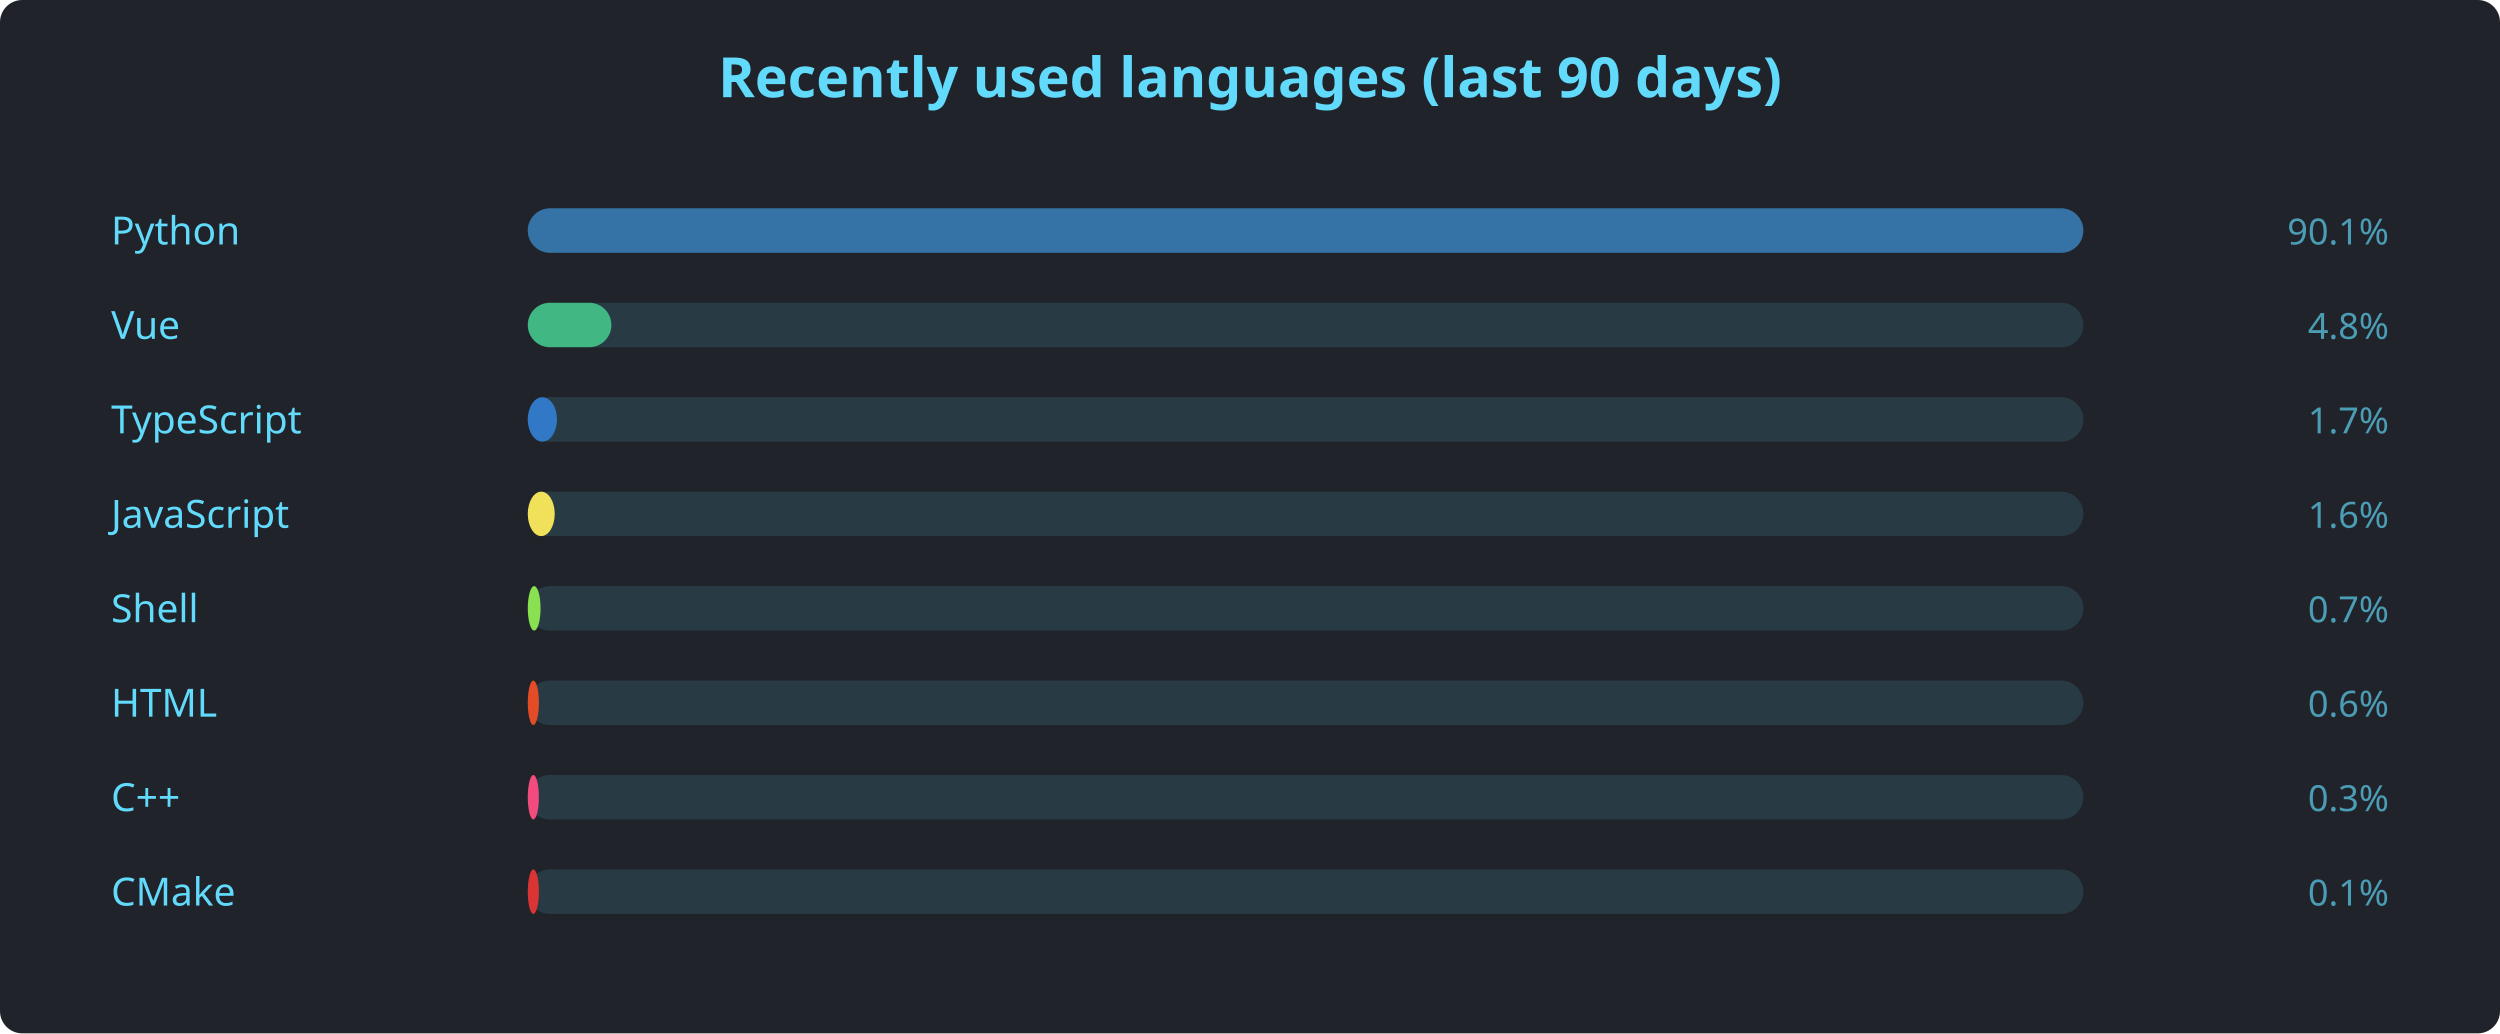
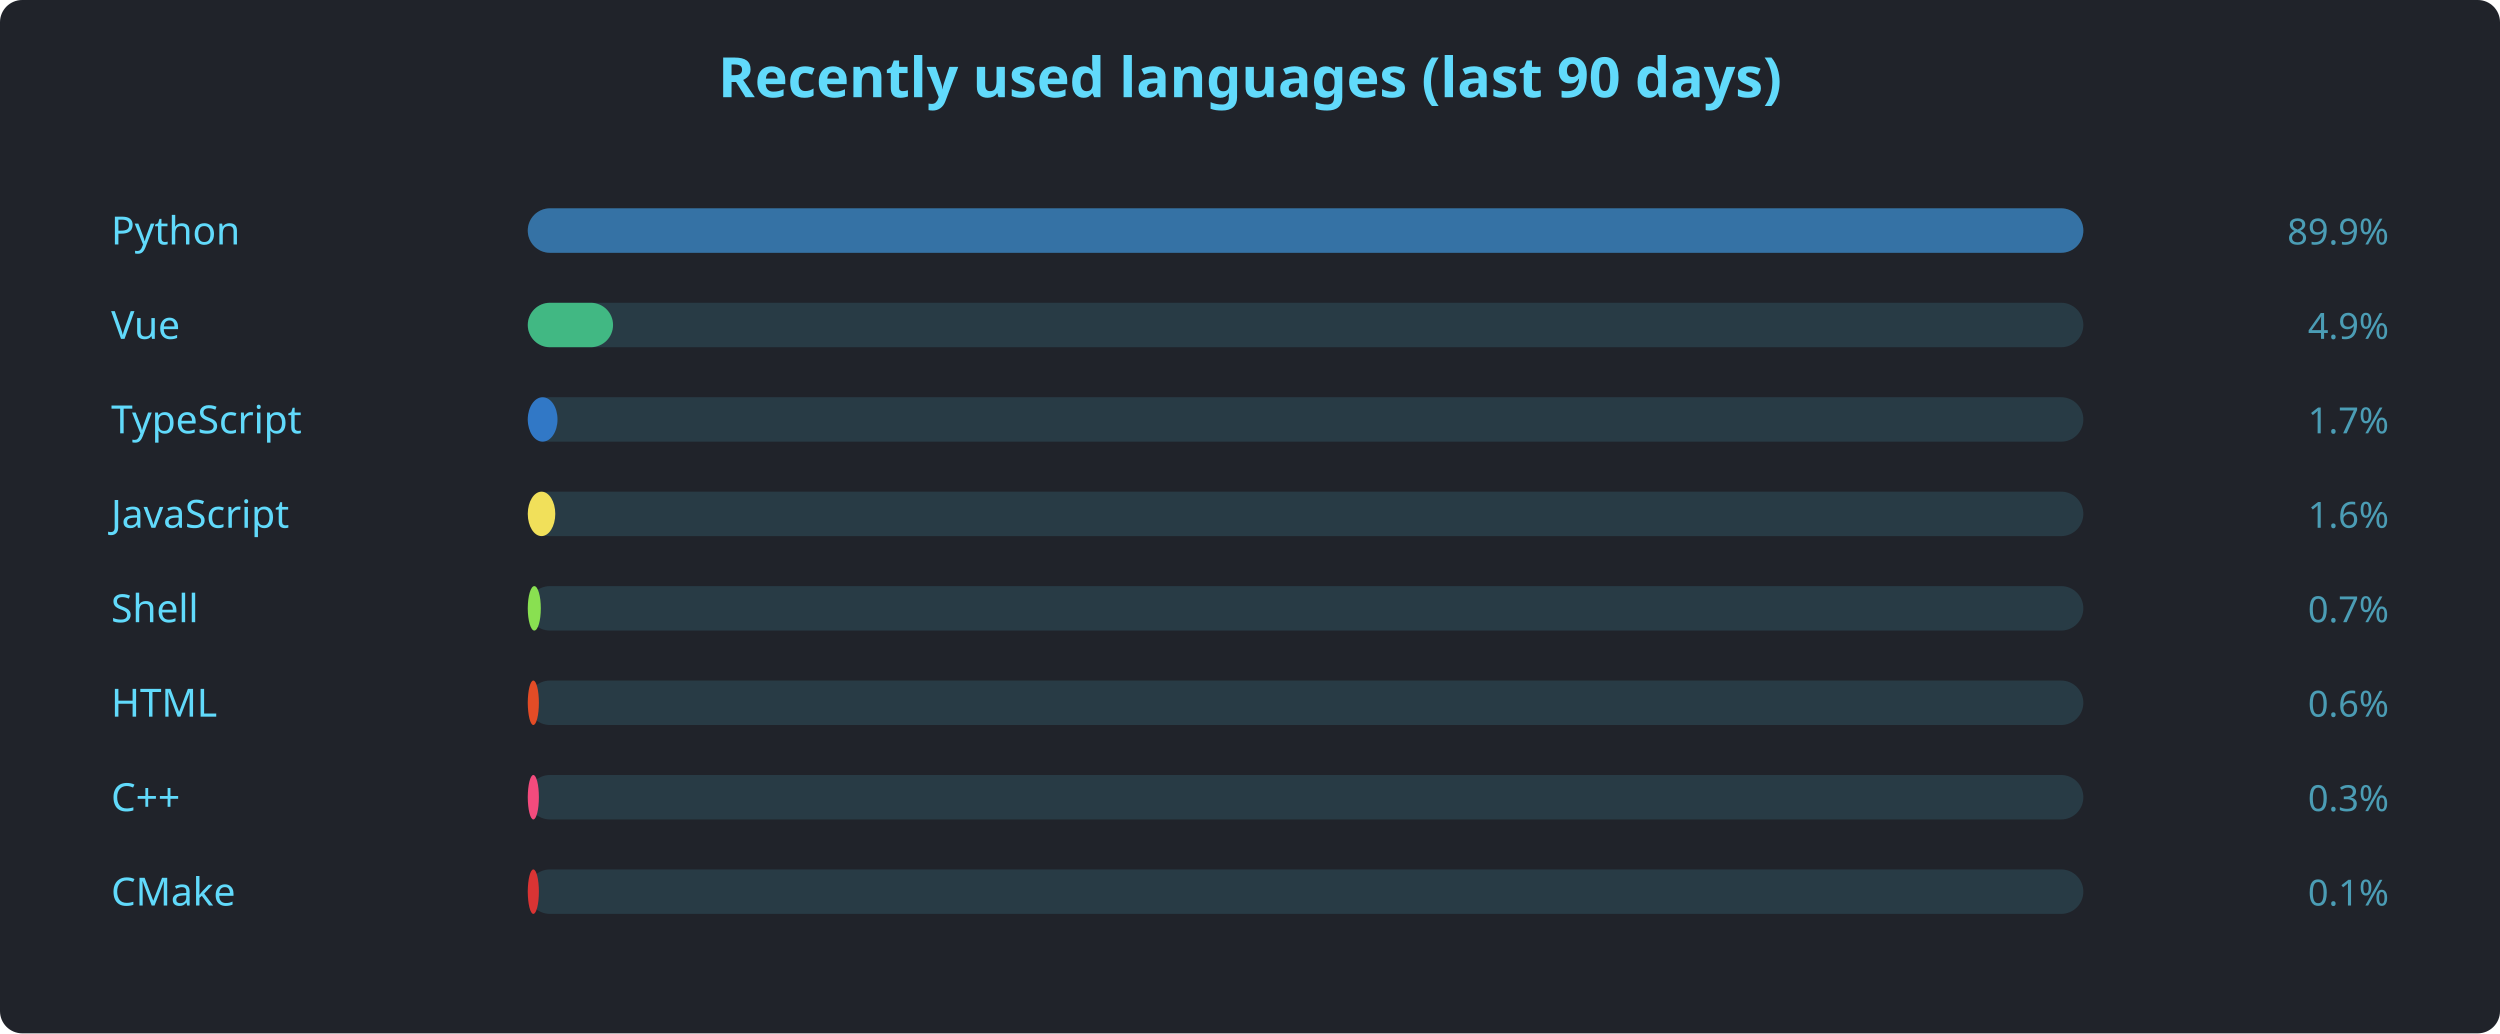
<svg xmlns="http://www.w3.org/2000/svg" width="900" height="372" viewBox="0 0 900 372" font-family="'Segoe UI', Ubuntu, sans-serif">
  <rect width="900" height="372" rx="8" fill="#20232a" />
  <text x="450" y="35" text-anchor="middle" fill="#61dafb" font-size="20" font-weight="600">Recently used languages (last 90 days)</text>
  <text x="40" y="88" fill="#61dafb" font-size="14">Python</text>
  <rect x="190" y="75" width="560" height="16" rx="8" fill="#61dafb22" />
  <rect x="190" y="75" width="560.0" height="16" rx="8" fill="#3572A5" />
-   <text x="860" y="88" text-anchor="end" fill="#61dafbaa" font-size="13">90.1%</text>
+   <text x="860" y="88" text-anchor="end" fill="#61dafbaa" font-size="13">89.9%</text>
  <text x="40" y="122" fill="#61dafb" font-size="14">Vue</text>
  <rect x="190" y="109" width="560" height="16" rx="8" fill="#61dafb22" />
-   <rect x="190" y="109" width="30.1" height="16" rx="8" fill="#41b883" />
-   <text x="860" y="122" text-anchor="end" fill="#61dafbaa" font-size="13">4.8%</text>
+   <rect x="190" y="109" width="30.7" height="16" rx="8" fill="#41b883" />
+   <text x="860" y="122" text-anchor="end" fill="#61dafbaa" font-size="13">4.9%</text>
  <text x="40" y="156" fill="#61dafb" font-size="14">TypeScript</text>
  <rect x="190" y="143" width="560" height="16" rx="8" fill="#61dafb22" />
-   <rect x="190" y="143" width="10.5" height="16" rx="8" fill="#3178c6" />
+   <rect x="190" y="143" width="10.7" height="16" rx="8" fill="#3178c6" />
  <text x="860" y="156" text-anchor="end" fill="#61dafbaa" font-size="13">1.7%</text>
  <text x="40" y="190" fill="#61dafb" font-size="14">JavaScript</text>
  <rect x="190" y="177" width="560" height="16" rx="8" fill="#61dafb22" />
-   <rect x="190" y="177" width="9.7" height="16" rx="8" fill="#f1e05a" />
+   <rect x="190" y="177" width="9.9" height="16" rx="8" fill="#f1e05a" />
  <text x="860" y="190" text-anchor="end" fill="#61dafbaa" font-size="13">1.6%</text>
  <text x="40" y="224" fill="#61dafb" font-size="14">Shell</text>
  <rect x="190" y="211" width="560" height="16" rx="8" fill="#61dafb22" />
-   <rect x="190" y="211" width="4.6" height="16" rx="8" fill="#89e051" />
+   <rect x="190" y="211" width="4.7" height="16" rx="8" fill="#89e051" />
  <text x="860" y="224" text-anchor="end" fill="#61dafbaa" font-size="13">0.7%</text>
  <text x="40" y="258" fill="#61dafb" font-size="14">HTML</text>
  <rect x="190" y="245" width="560" height="16" rx="8" fill="#61dafb22" />
  <rect x="190" y="245" width="4.0" height="16" rx="8" fill="#e34c26" />
  <text x="860" y="258" text-anchor="end" fill="#61dafbaa" font-size="13">0.6%</text>
  <text x="40" y="292" fill="#61dafb" font-size="14">C++</text>
  <rect x="190" y="279" width="560" height="16" rx="8" fill="#61dafb22" />
  <rect x="190" y="279" width="4.0" height="16" rx="8" fill="#f34b7d" />
  <text x="860" y="292" text-anchor="end" fill="#61dafbaa" font-size="13">0.3%</text>
  <text x="40" y="326" fill="#61dafb" font-size="14">CMake</text>
  <rect x="190" y="313" width="560" height="16" rx="8" fill="#61dafb22" />
  <rect x="190" y="313" width="4.0" height="16" rx="8" fill="#DA3434" />
  <text x="860" y="326" text-anchor="end" fill="#61dafbaa" font-size="13">0.1%</text>
</svg>
